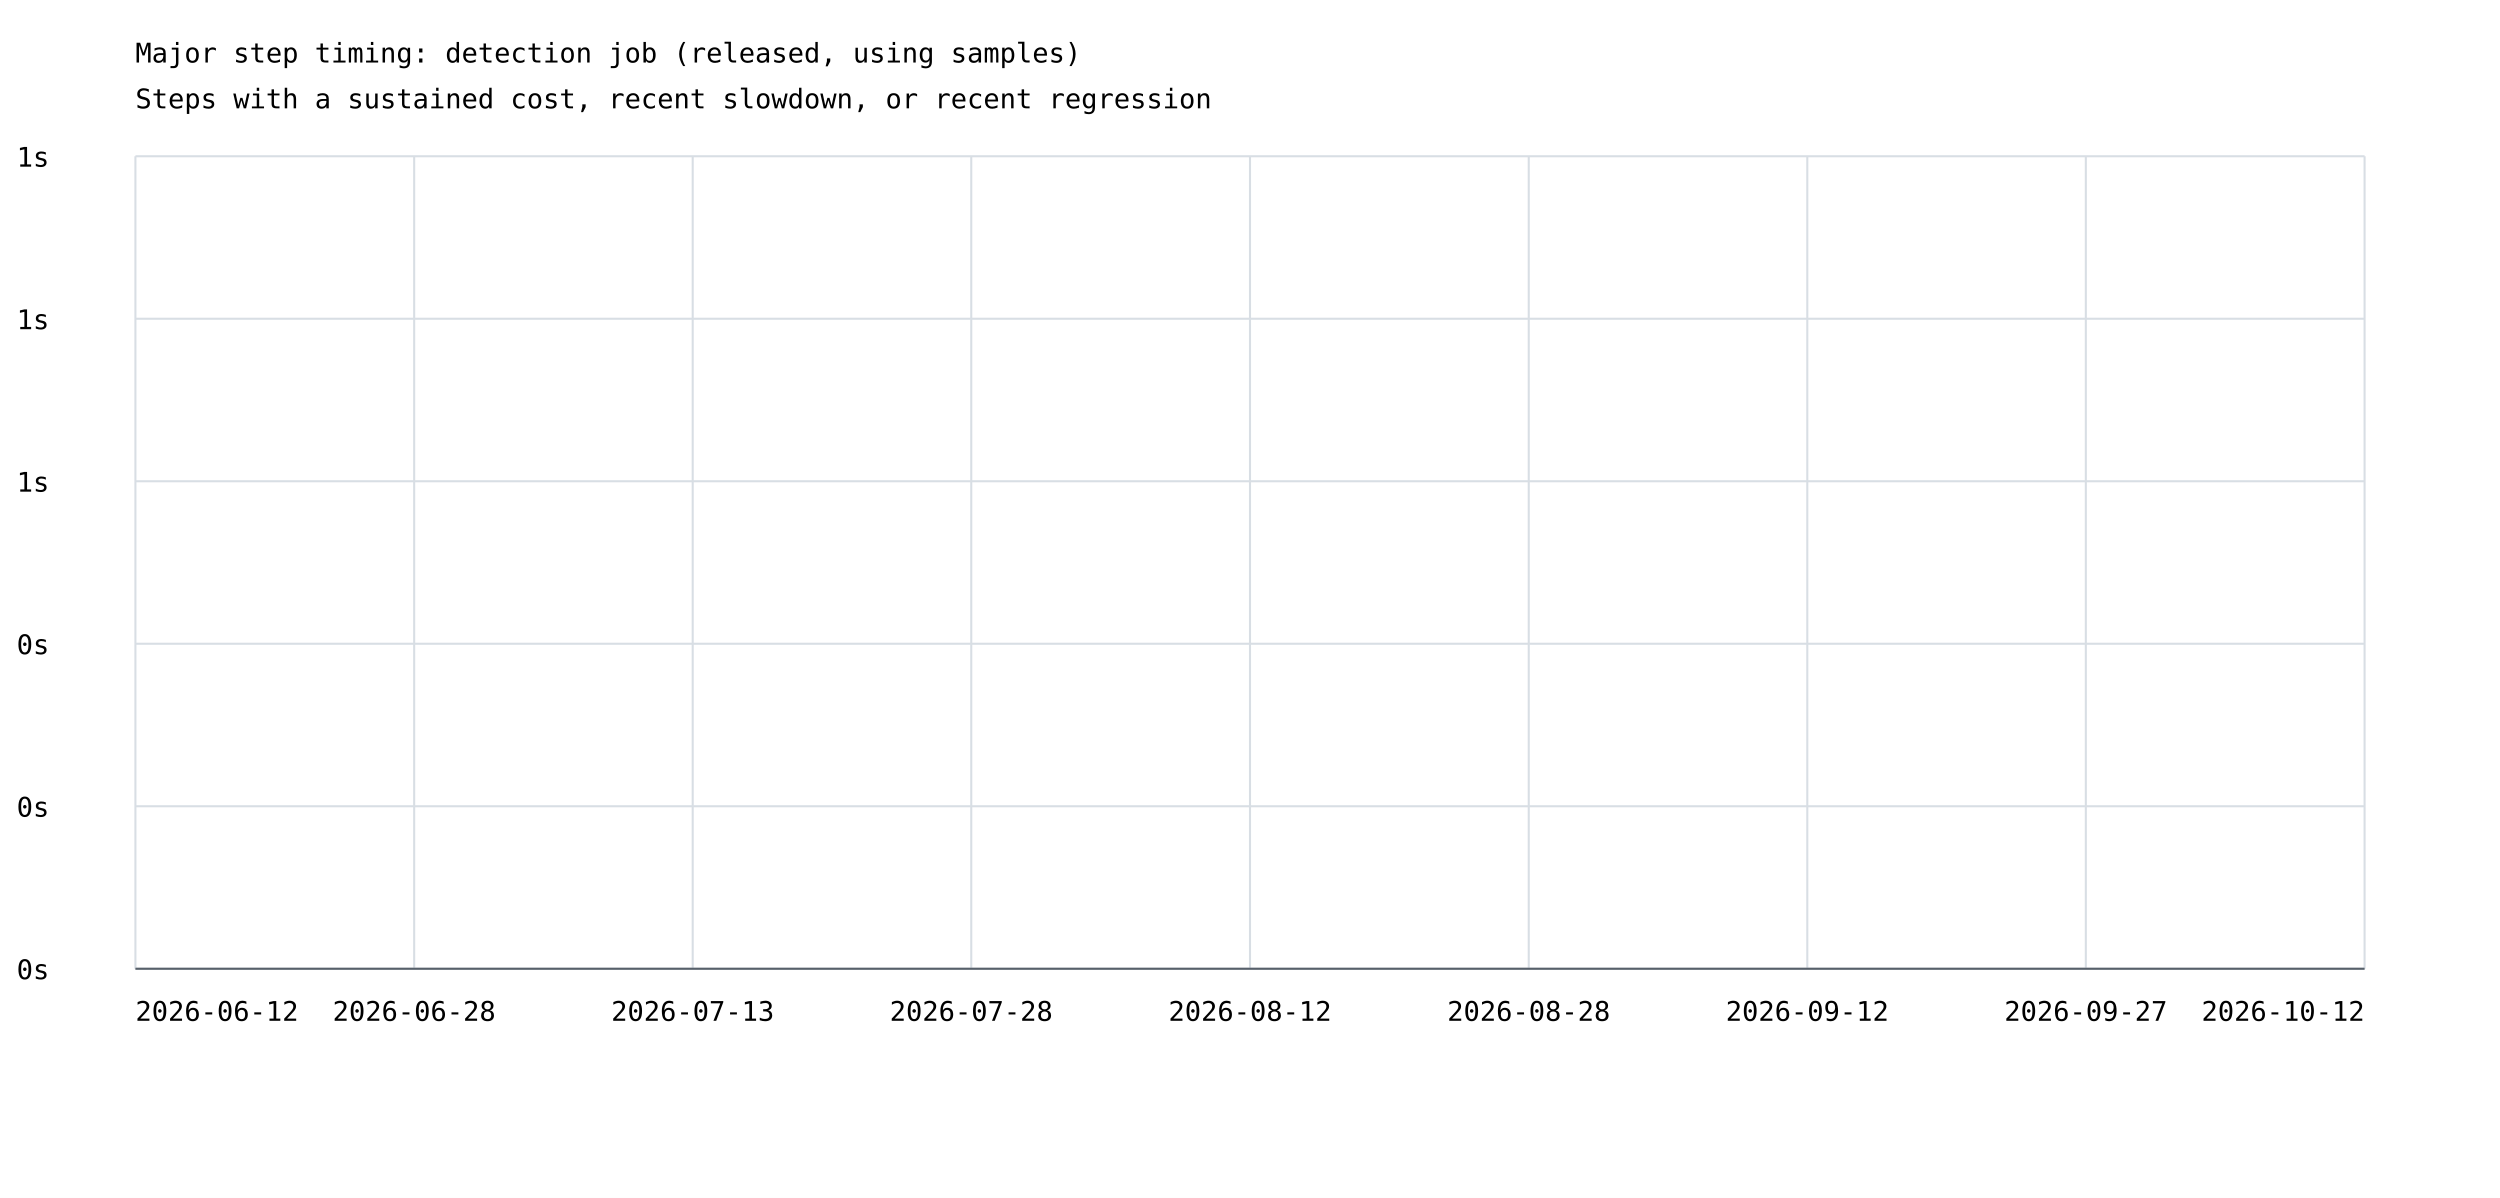
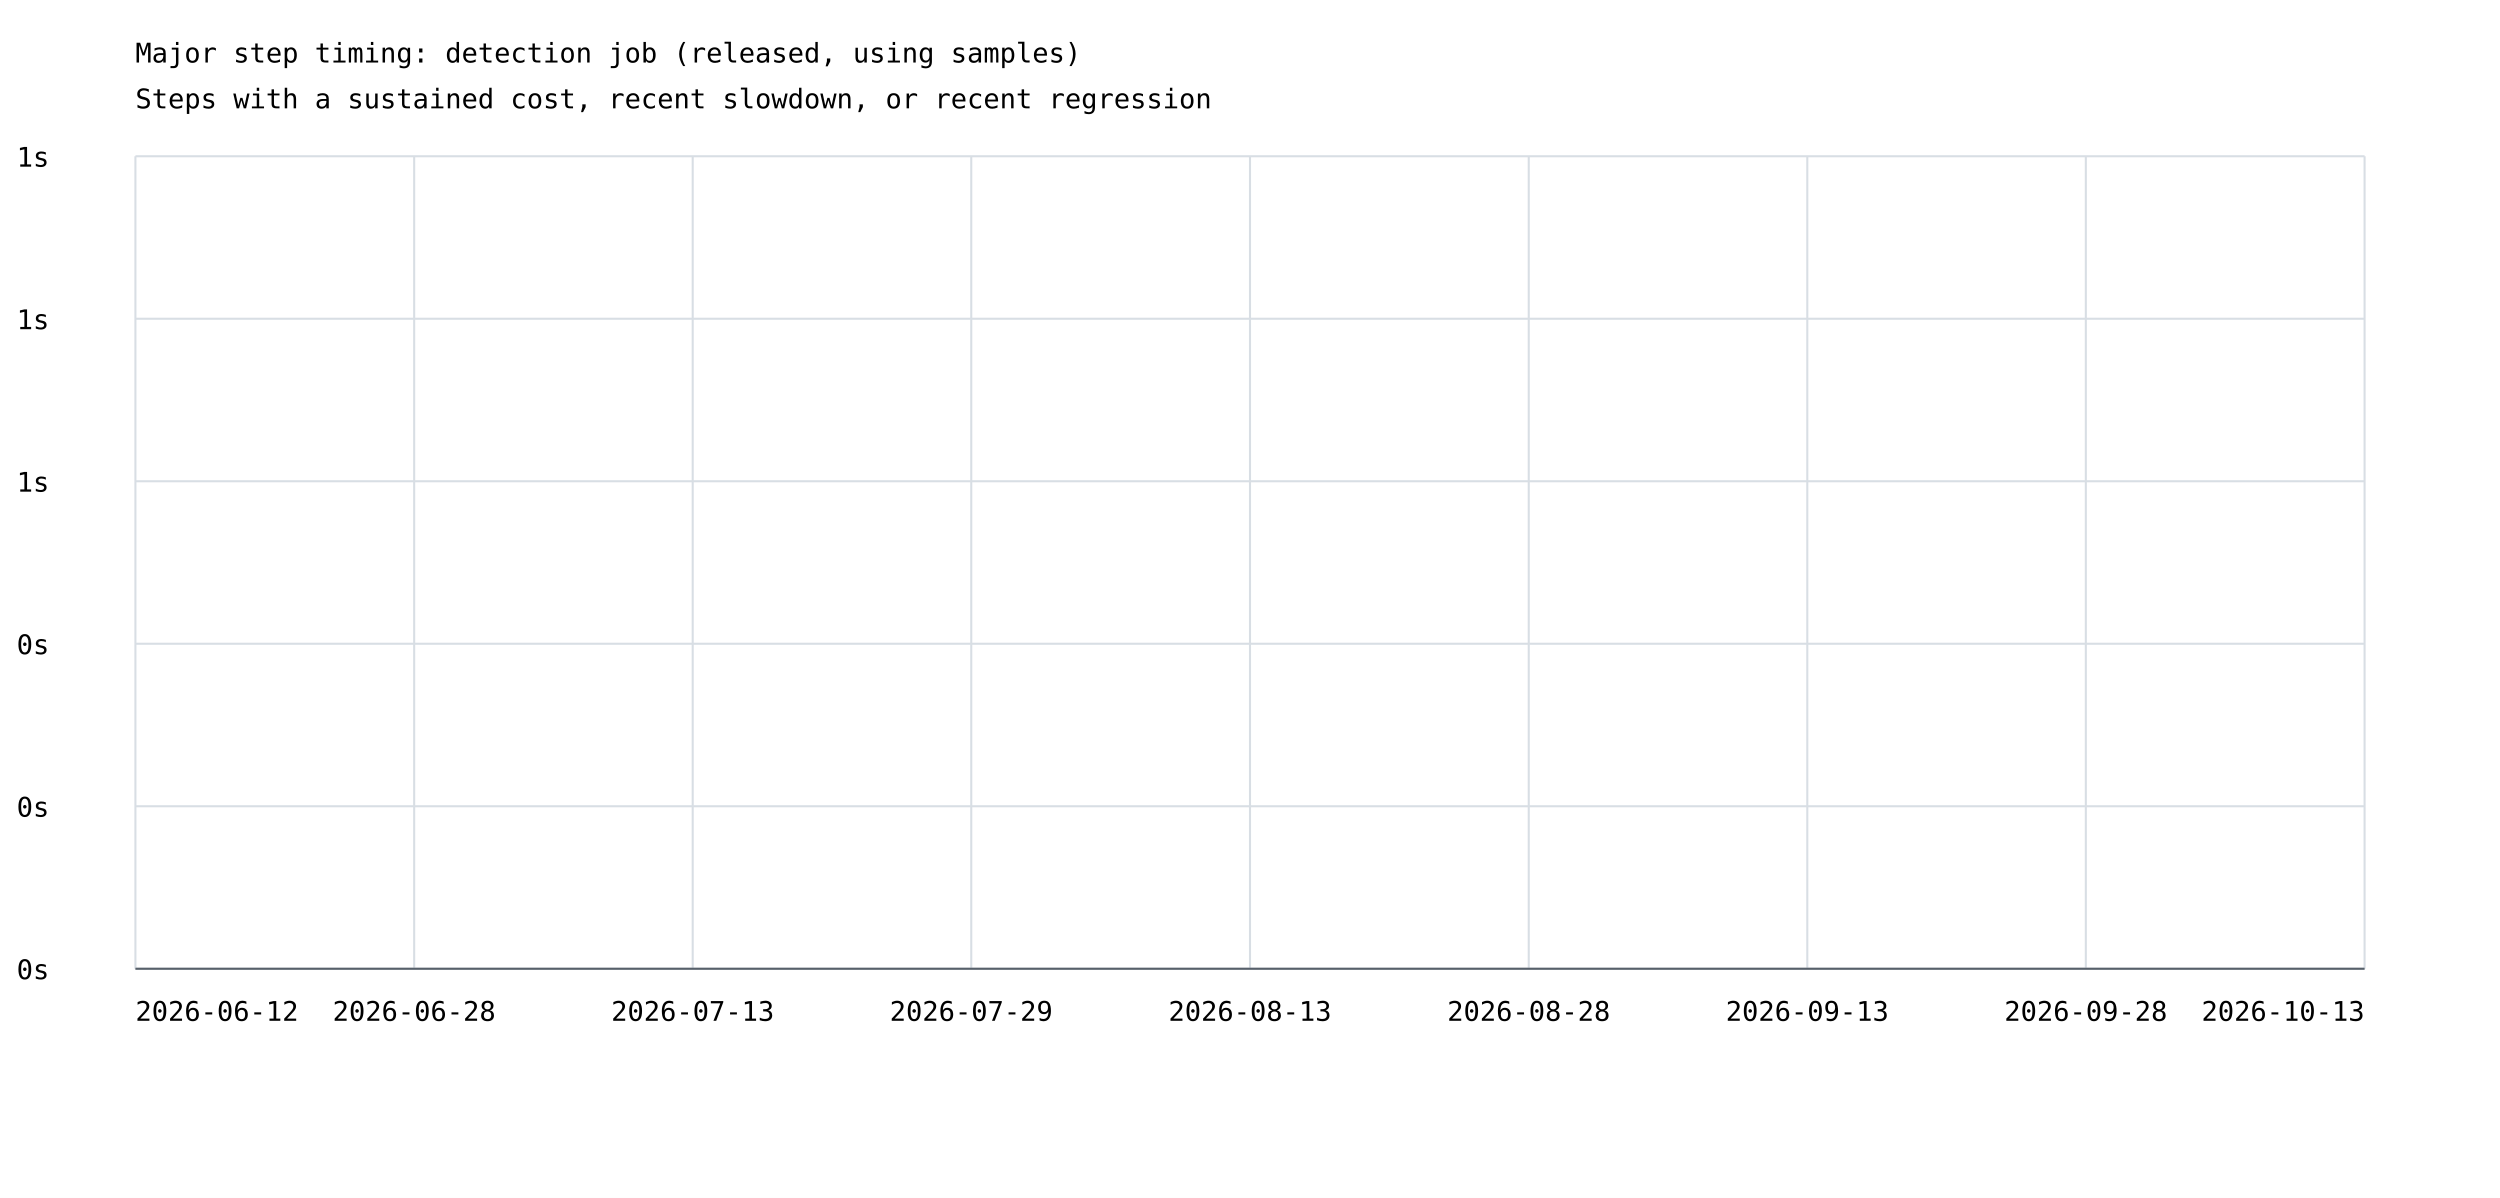
<svg xmlns="http://www.w3.org/2000/svg" width="1200" height="575" viewBox="0 0 1200 575">
  <rect width="100%" height="100%" fill="white" />
  <style>text{font-family:ui-monospace,monospace;font-size:13px}.axis{stroke:#57606a;stroke-width:1}.grid{stroke:#d8dee4;stroke-width:1}</style>
  <text x="65" y="30" font-size="20">Major step timing: detection job (released, using samples)</text>
  <text x="65" y="52">Steps with a sustained cost, recent slowdown, or recent regression</text>
  <line class="grid" x1="65" y1="465.0" x2="1135" y2="465.0" />
  <text x="8" y="470.0">0s</text>
  <line class="grid" x1="65" y1="387.0" x2="1135" y2="387.0" />
  <text x="8" y="392.0">0s</text>
  <line class="grid" x1="65" y1="309.0" x2="1135" y2="309.0" />
  <text x="8" y="314.0">0s</text>
  <line class="grid" x1="65" y1="231.0" x2="1135" y2="231.0" />
  <text x="8" y="236.0">1s</text>
  <line class="grid" x1="65" y1="153.0" x2="1135" y2="153.0" />
  <text x="8" y="158.0">1s</text>
  <line class="grid" x1="65" y1="75.0" x2="1135" y2="75.0" />
  <text x="8" y="80.0">1s</text>
  <line class="grid" x1="65.0" y1="75" x2="65.0" y2="465" />
  <line class="grid" x1="198.8" y1="75" x2="198.8" y2="465" />
  <line class="grid" x1="332.5" y1="75" x2="332.5" y2="465" />
  <line class="grid" x1="466.2" y1="75" x2="466.2" y2="465" />
  <line class="grid" x1="600.0" y1="75" x2="600.0" y2="465" />
  <line class="grid" x1="733.8" y1="75" x2="733.8" y2="465" />
  <line class="grid" x1="867.5" y1="75" x2="867.5" y2="465" />
  <line class="grid" x1="1001.2" y1="75" x2="1001.2" y2="465" />
  <line class="grid" x1="1135.0" y1="75" x2="1135.0" y2="465" />
  <text x="65.0" y="490" text-anchor="start">2026-06-12</text>
  <text x="198.8" y="490" text-anchor="middle">2026-06-28</text>
  <text x="332.5" y="490" text-anchor="middle">2026-07-13</text>
-   <text x="466.2" y="490" text-anchor="middle">2026-07-28</text>
-   <text x="600.0" y="490" text-anchor="middle">2026-08-12</text>
+   <text x="466.2" y="490" text-anchor="middle">2026-07-29</text>
+   <text x="600.0" y="490" text-anchor="middle">2026-08-13</text>
  <text x="733.8" y="490" text-anchor="middle">2026-08-28</text>
-   <text x="867.5" y="490" text-anchor="middle">2026-09-12</text>
-   <text x="1001.2" y="490" text-anchor="middle">2026-09-27</text>
-   <text x="1135.0" y="490" text-anchor="end">2026-10-12</text>
+   <text x="867.5" y="490" text-anchor="middle">2026-09-13</text>
+   <text x="1001.2" y="490" text-anchor="middle">2026-09-28</text>
+   <text x="1135.0" y="490" text-anchor="end">2026-10-13</text>
  <line class="axis" x1="65" y1="465" x2="1135" y2="465" />
</svg>
